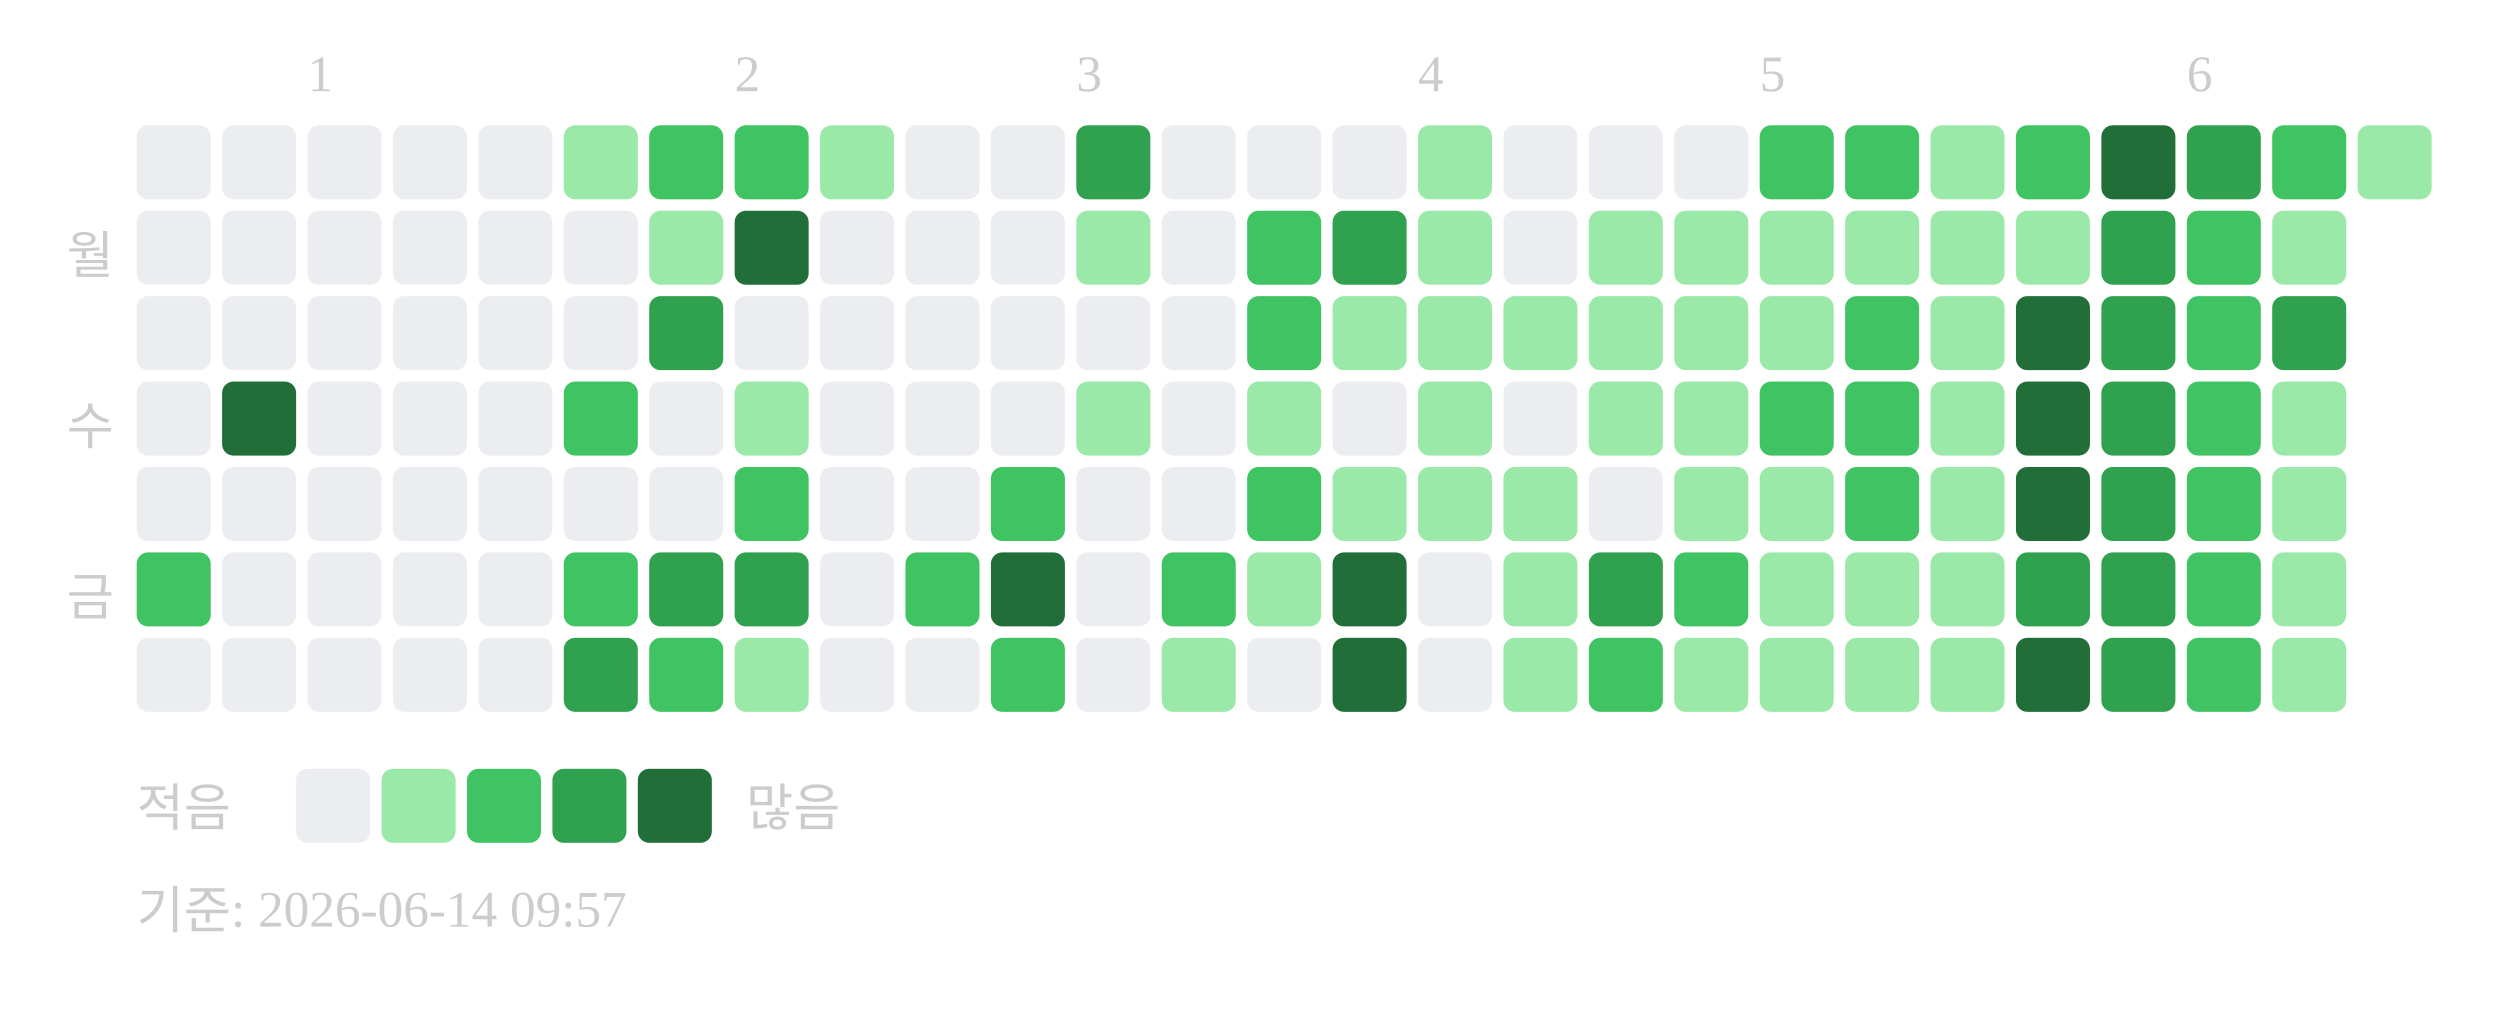
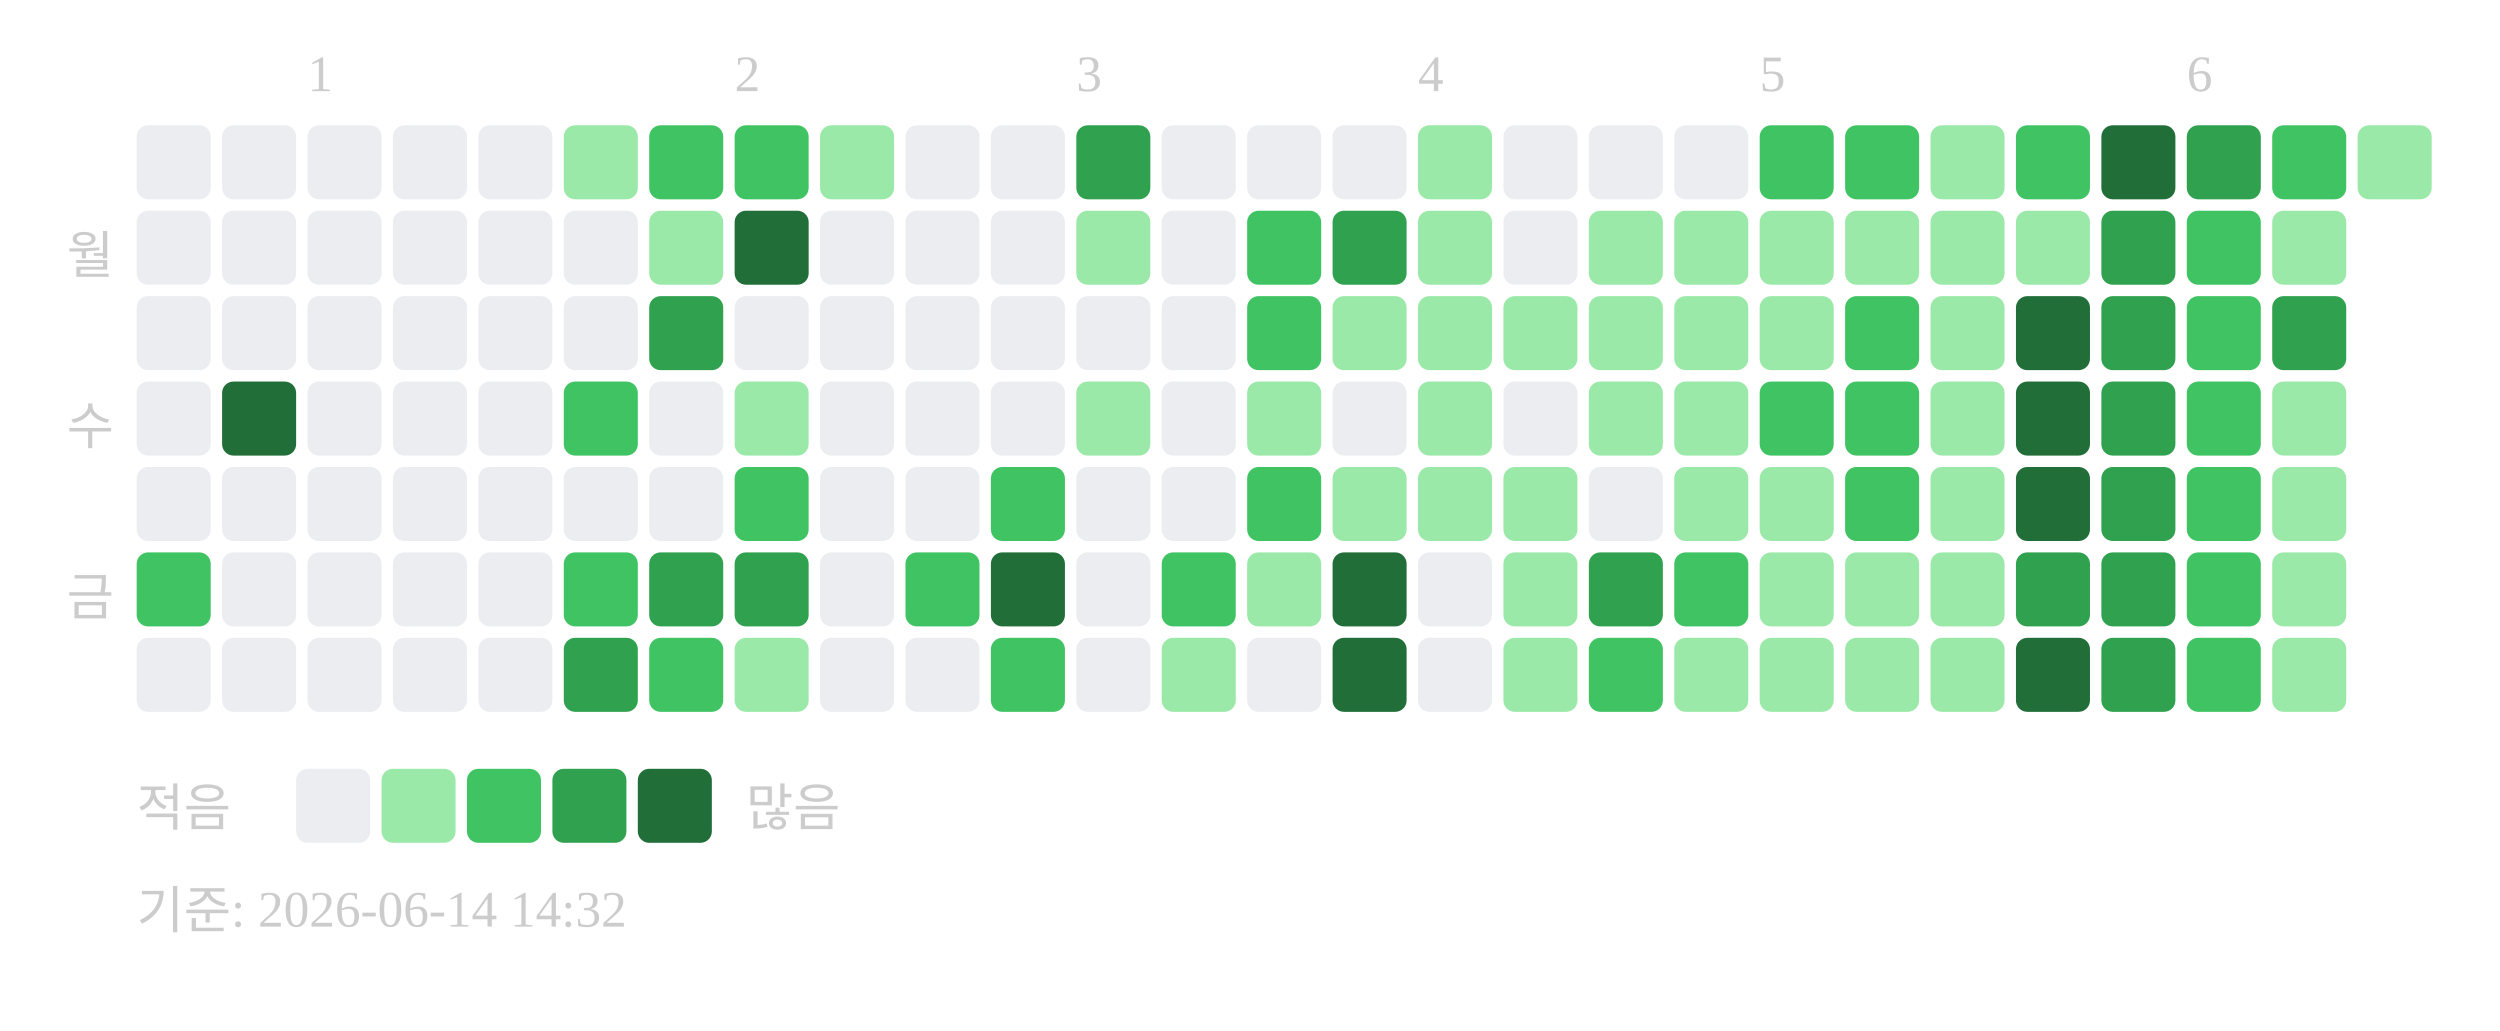
<svg xmlns="http://www.w3.org/2000/svg" width="439" height="181">
  <text x="54" y="16" font-size="9" fill="#cccccc">1</text>
  <text x="129" y="16" font-size="9" fill="#cccccc">2</text>
  <text x="189" y="16" font-size="9" fill="#cccccc">3</text>
  <text x="249" y="16" font-size="9" fill="#cccccc">4</text>
  <text x="309" y="16" font-size="9" fill="#cccccc">5</text>
  <text x="384" y="16" font-size="9" fill="#cccccc">6</text>
  <text x="20" y="48" text-anchor="end" font-size="9" fill="#cccccc">월</text>
  <text x="20" y="78" text-anchor="end" font-size="9" fill="#cccccc">수</text>
  <text x="20" y="108" text-anchor="end" font-size="9" fill="#cccccc">금</text>
  <rect x="24" y="22" width="13" height="13" rx="2" fill="#ebedf0" />
  <rect x="24" y="37" width="13" height="13" rx="2" fill="#ebedf0" />
  <rect x="24" y="52" width="13" height="13" rx="2" fill="#ebedf0" />
  <rect x="24" y="67" width="13" height="13" rx="2" fill="#ebedf0" />
  <rect x="24" y="82" width="13" height="13" rx="2" fill="#ebedf0" />
  <rect x="24" y="97" width="13" height="13" rx="2" fill="#40c463" />
  <rect x="24" y="112" width="13" height="13" rx="2" fill="#ebedf0" />
  <rect x="39" y="22" width="13" height="13" rx="2" fill="#ebedf0" />
  <rect x="39" y="37" width="13" height="13" rx="2" fill="#ebedf0" />
  <rect x="39" y="52" width="13" height="13" rx="2" fill="#ebedf0" />
  <rect x="39" y="67" width="13" height="13" rx="2" fill="#216e39" />
  <rect x="39" y="82" width="13" height="13" rx="2" fill="#ebedf0" />
  <rect x="39" y="97" width="13" height="13" rx="2" fill="#ebedf0" />
  <rect x="39" y="112" width="13" height="13" rx="2" fill="#ebedf0" />
  <rect x="54" y="22" width="13" height="13" rx="2" fill="#ebedf0" />
  <rect x="54" y="37" width="13" height="13" rx="2" fill="#ebedf0" />
  <rect x="54" y="52" width="13" height="13" rx="2" fill="#ebedf0" />
  <rect x="54" y="67" width="13" height="13" rx="2" fill="#ebedf0" />
  <rect x="54" y="82" width="13" height="13" rx="2" fill="#ebedf0" />
  <rect x="54" y="97" width="13" height="13" rx="2" fill="#ebedf0" />
  <rect x="54" y="112" width="13" height="13" rx="2" fill="#ebedf0" />
  <rect x="69" y="22" width="13" height="13" rx="2" fill="#ebedf0" />
  <rect x="69" y="37" width="13" height="13" rx="2" fill="#ebedf0" />
  <rect x="69" y="52" width="13" height="13" rx="2" fill="#ebedf0" />
  <rect x="69" y="67" width="13" height="13" rx="2" fill="#ebedf0" />
  <rect x="69" y="82" width="13" height="13" rx="2" fill="#ebedf0" />
  <rect x="69" y="97" width="13" height="13" rx="2" fill="#ebedf0" />
  <rect x="69" y="112" width="13" height="13" rx="2" fill="#ebedf0" />
  <rect x="84" y="22" width="13" height="13" rx="2" fill="#ebedf0" />
  <rect x="84" y="37" width="13" height="13" rx="2" fill="#ebedf0" />
  <rect x="84" y="52" width="13" height="13" rx="2" fill="#ebedf0" />
  <rect x="84" y="67" width="13" height="13" rx="2" fill="#ebedf0" />
  <rect x="84" y="82" width="13" height="13" rx="2" fill="#ebedf0" />
  <rect x="84" y="97" width="13" height="13" rx="2" fill="#ebedf0" />
  <rect x="84" y="112" width="13" height="13" rx="2" fill="#ebedf0" />
  <rect x="99" y="22" width="13" height="13" rx="2" fill="#9be9a8" />
  <rect x="99" y="37" width="13" height="13" rx="2" fill="#ebedf0" />
  <rect x="99" y="52" width="13" height="13" rx="2" fill="#ebedf0" />
  <rect x="99" y="67" width="13" height="13" rx="2" fill="#40c463" />
  <rect x="99" y="82" width="13" height="13" rx="2" fill="#ebedf0" />
  <rect x="99" y="97" width="13" height="13" rx="2" fill="#40c463" />
  <rect x="99" y="112" width="13" height="13" rx="2" fill="#30a14e" />
  <rect x="114" y="22" width="13" height="13" rx="2" fill="#40c463" />
  <rect x="114" y="37" width="13" height="13" rx="2" fill="#9be9a8" />
  <rect x="114" y="52" width="13" height="13" rx="2" fill="#30a14e" />
  <rect x="114" y="67" width="13" height="13" rx="2" fill="#ebedf0" />
  <rect x="114" y="82" width="13" height="13" rx="2" fill="#ebedf0" />
  <rect x="114" y="97" width="13" height="13" rx="2" fill="#30a14e" />
  <rect x="114" y="112" width="13" height="13" rx="2" fill="#40c463" />
  <rect x="129" y="22" width="13" height="13" rx="2" fill="#40c463" />
  <rect x="129" y="37" width="13" height="13" rx="2" fill="#216e39" />
  <rect x="129" y="52" width="13" height="13" rx="2" fill="#ebedf0" />
  <rect x="129" y="67" width="13" height="13" rx="2" fill="#9be9a8" />
  <rect x="129" y="82" width="13" height="13" rx="2" fill="#40c463" />
  <rect x="129" y="97" width="13" height="13" rx="2" fill="#30a14e" />
  <rect x="129" y="112" width="13" height="13" rx="2" fill="#9be9a8" />
  <rect x="144" y="22" width="13" height="13" rx="2" fill="#9be9a8" />
  <rect x="144" y="37" width="13" height="13" rx="2" fill="#ebedf0" />
  <rect x="144" y="52" width="13" height="13" rx="2" fill="#ebedf0" />
  <rect x="144" y="67" width="13" height="13" rx="2" fill="#ebedf0" />
  <rect x="144" y="82" width="13" height="13" rx="2" fill="#ebedf0" />
  <rect x="144" y="97" width="13" height="13" rx="2" fill="#ebedf0" />
  <rect x="144" y="112" width="13" height="13" rx="2" fill="#ebedf0" />
  <rect x="159" y="22" width="13" height="13" rx="2" fill="#ebedf0" />
  <rect x="159" y="37" width="13" height="13" rx="2" fill="#ebedf0" />
  <rect x="159" y="52" width="13" height="13" rx="2" fill="#ebedf0" />
  <rect x="159" y="67" width="13" height="13" rx="2" fill="#ebedf0" />
  <rect x="159" y="82" width="13" height="13" rx="2" fill="#ebedf0" />
  <rect x="159" y="97" width="13" height="13" rx="2" fill="#40c463" />
  <rect x="159" y="112" width="13" height="13" rx="2" fill="#ebedf0" />
  <rect x="174" y="22" width="13" height="13" rx="2" fill="#ebedf0" />
  <rect x="174" y="37" width="13" height="13" rx="2" fill="#ebedf0" />
  <rect x="174" y="52" width="13" height="13" rx="2" fill="#ebedf0" />
  <rect x="174" y="67" width="13" height="13" rx="2" fill="#ebedf0" />
  <rect x="174" y="82" width="13" height="13" rx="2" fill="#40c463" />
  <rect x="174" y="97" width="13" height="13" rx="2" fill="#216e39" />
  <rect x="174" y="112" width="13" height="13" rx="2" fill="#40c463" />
  <rect x="189" y="22" width="13" height="13" rx="2" fill="#30a14e" />
  <rect x="189" y="37" width="13" height="13" rx="2" fill="#9be9a8" />
  <rect x="189" y="52" width="13" height="13" rx="2" fill="#ebedf0" />
  <rect x="189" y="67" width="13" height="13" rx="2" fill="#9be9a8" />
  <rect x="189" y="82" width="13" height="13" rx="2" fill="#ebedf0" />
  <rect x="189" y="97" width="13" height="13" rx="2" fill="#ebedf0" />
  <rect x="189" y="112" width="13" height="13" rx="2" fill="#ebedf0" />
  <rect x="204" y="22" width="13" height="13" rx="2" fill="#ebedf0" />
  <rect x="204" y="37" width="13" height="13" rx="2" fill="#ebedf0" />
  <rect x="204" y="52" width="13" height="13" rx="2" fill="#ebedf0" />
  <rect x="204" y="67" width="13" height="13" rx="2" fill="#ebedf0" />
  <rect x="204" y="82" width="13" height="13" rx="2" fill="#ebedf0" />
  <rect x="204" y="97" width="13" height="13" rx="2" fill="#40c463" />
  <rect x="204" y="112" width="13" height="13" rx="2" fill="#9be9a8" />
  <rect x="219" y="22" width="13" height="13" rx="2" fill="#ebedf0" />
  <rect x="219" y="37" width="13" height="13" rx="2" fill="#40c463" />
  <rect x="219" y="52" width="13" height="13" rx="2" fill="#40c463" />
  <rect x="219" y="67" width="13" height="13" rx="2" fill="#9be9a8" />
  <rect x="219" y="82" width="13" height="13" rx="2" fill="#40c463" />
  <rect x="219" y="97" width="13" height="13" rx="2" fill="#9be9a8" />
  <rect x="219" y="112" width="13" height="13" rx="2" fill="#ebedf0" />
  <rect x="234" y="22" width="13" height="13" rx="2" fill="#ebedf0" />
  <rect x="234" y="37" width="13" height="13" rx="2" fill="#30a14e" />
  <rect x="234" y="52" width="13" height="13" rx="2" fill="#9be9a8" />
  <rect x="234" y="67" width="13" height="13" rx="2" fill="#ebedf0" />
  <rect x="234" y="82" width="13" height="13" rx="2" fill="#9be9a8" />
  <rect x="234" y="97" width="13" height="13" rx="2" fill="#216e39" />
  <rect x="234" y="112" width="13" height="13" rx="2" fill="#216e39" />
  <rect x="249" y="22" width="13" height="13" rx="2" fill="#9be9a8" />
  <rect x="249" y="37" width="13" height="13" rx="2" fill="#9be9a8" />
  <rect x="249" y="52" width="13" height="13" rx="2" fill="#9be9a8" />
  <rect x="249" y="67" width="13" height="13" rx="2" fill="#9be9a8" />
  <rect x="249" y="82" width="13" height="13" rx="2" fill="#9be9a8" />
  <rect x="249" y="97" width="13" height="13" rx="2" fill="#ebedf0" />
  <rect x="249" y="112" width="13" height="13" rx="2" fill="#ebedf0" />
  <rect x="264" y="22" width="13" height="13" rx="2" fill="#ebedf0" />
  <rect x="264" y="37" width="13" height="13" rx="2" fill="#ebedf0" />
  <rect x="264" y="52" width="13" height="13" rx="2" fill="#9be9a8" />
  <rect x="264" y="67" width="13" height="13" rx="2" fill="#ebedf0" />
  <rect x="264" y="82" width="13" height="13" rx="2" fill="#9be9a8" />
  <rect x="264" y="97" width="13" height="13" rx="2" fill="#9be9a8" />
  <rect x="264" y="112" width="13" height="13" rx="2" fill="#9be9a8" />
  <rect x="279" y="22" width="13" height="13" rx="2" fill="#ebedf0" />
  <rect x="279" y="37" width="13" height="13" rx="2" fill="#9be9a8" />
  <rect x="279" y="52" width="13" height="13" rx="2" fill="#9be9a8" />
  <rect x="279" y="67" width="13" height="13" rx="2" fill="#9be9a8" />
  <rect x="279" y="82" width="13" height="13" rx="2" fill="#ebedf0" />
  <rect x="279" y="97" width="13" height="13" rx="2" fill="#30a14e" />
  <rect x="279" y="112" width="13" height="13" rx="2" fill="#40c463" />
  <rect x="294" y="22" width="13" height="13" rx="2" fill="#ebedf0" />
  <rect x="294" y="37" width="13" height="13" rx="2" fill="#9be9a8" />
  <rect x="294" y="52" width="13" height="13" rx="2" fill="#9be9a8" />
  <rect x="294" y="67" width="13" height="13" rx="2" fill="#9be9a8" />
  <rect x="294" y="82" width="13" height="13" rx="2" fill="#9be9a8" />
  <rect x="294" y="97" width="13" height="13" rx="2" fill="#40c463" />
  <rect x="294" y="112" width="13" height="13" rx="2" fill="#9be9a8" />
  <rect x="309" y="22" width="13" height="13" rx="2" fill="#40c463" />
  <rect x="309" y="37" width="13" height="13" rx="2" fill="#9be9a8" />
  <rect x="309" y="52" width="13" height="13" rx="2" fill="#9be9a8" />
  <rect x="309" y="67" width="13" height="13" rx="2" fill="#40c463" />
  <rect x="309" y="82" width="13" height="13" rx="2" fill="#9be9a8" />
  <rect x="309" y="97" width="13" height="13" rx="2" fill="#9be9a8" />
  <rect x="309" y="112" width="13" height="13" rx="2" fill="#9be9a8" />
  <rect x="324" y="22" width="13" height="13" rx="2" fill="#40c463" />
  <rect x="324" y="37" width="13" height="13" rx="2" fill="#9be9a8" />
  <rect x="324" y="52" width="13" height="13" rx="2" fill="#40c463" />
  <rect x="324" y="67" width="13" height="13" rx="2" fill="#40c463" />
  <rect x="324" y="82" width="13" height="13" rx="2" fill="#40c463" />
  <rect x="324" y="97" width="13" height="13" rx="2" fill="#9be9a8" />
  <rect x="324" y="112" width="13" height="13" rx="2" fill="#9be9a8" />
  <rect x="339" y="22" width="13" height="13" rx="2" fill="#9be9a8" />
  <rect x="339" y="37" width="13" height="13" rx="2" fill="#9be9a8" />
  <rect x="339" y="52" width="13" height="13" rx="2" fill="#9be9a8" />
  <rect x="339" y="67" width="13" height="13" rx="2" fill="#9be9a8" />
  <rect x="339" y="82" width="13" height="13" rx="2" fill="#9be9a8" />
  <rect x="339" y="97" width="13" height="13" rx="2" fill="#9be9a8" />
  <rect x="339" y="112" width="13" height="13" rx="2" fill="#9be9a8" />
  <rect x="354" y="22" width="13" height="13" rx="2" fill="#40c463" />
  <rect x="354" y="37" width="13" height="13" rx="2" fill="#9be9a8" />
  <rect x="354" y="52" width="13" height="13" rx="2" fill="#216e39" />
  <rect x="354" y="67" width="13" height="13" rx="2" fill="#216e39" />
  <rect x="354" y="82" width="13" height="13" rx="2" fill="#216e39" />
  <rect x="354" y="97" width="13" height="13" rx="2" fill="#30a14e" />
  <rect x="354" y="112" width="13" height="13" rx="2" fill="#216e39" />
  <rect x="369" y="22" width="13" height="13" rx="2" fill="#216e39" />
  <rect x="369" y="37" width="13" height="13" rx="2" fill="#30a14e" />
  <rect x="369" y="52" width="13" height="13" rx="2" fill="#30a14e" />
  <rect x="369" y="67" width="13" height="13" rx="2" fill="#30a14e" />
  <rect x="369" y="82" width="13" height="13" rx="2" fill="#30a14e" />
  <rect x="369" y="97" width="13" height="13" rx="2" fill="#30a14e" />
  <rect x="369" y="112" width="13" height="13" rx="2" fill="#30a14e" />
  <rect x="384" y="22" width="13" height="13" rx="2" fill="#30a14e" />
  <rect x="384" y="37" width="13" height="13" rx="2" fill="#40c463" />
  <rect x="384" y="52" width="13" height="13" rx="2" fill="#40c463" />
  <rect x="384" y="67" width="13" height="13" rx="2" fill="#40c463" />
  <rect x="384" y="82" width="13" height="13" rx="2" fill="#40c463" />
  <rect x="384" y="97" width="13" height="13" rx="2" fill="#40c463" />
  <rect x="384" y="112" width="13" height="13" rx="2" fill="#40c463" />
  <rect x="399" y="22" width="13" height="13" rx="2" fill="#40c463" />
  <rect x="399" y="37" width="13" height="13" rx="2" fill="#9be9a8" />
  <rect x="399" y="52" width="13" height="13" rx="2" fill="#30a14e" />
  <rect x="399" y="67" width="13" height="13" rx="2" fill="#9be9a8" />
  <rect x="399" y="82" width="13" height="13" rx="2" fill="#9be9a8" />
  <rect x="399" y="97" width="13" height="13" rx="2" fill="#9be9a8" />
  <rect x="399" y="112" width="13" height="13" rx="2" fill="#9be9a8" />
  <rect x="414" y="22" width="13" height="13" rx="2" fill="#9be9a8" />
  <text x="24" y="145" font-size="9" fill="#cccccc">적음</text>
  <rect x="52" y="135" width="13" height="13" rx="2" fill="#ebedf0" />
  <rect x="67" y="135" width="13" height="13" rx="2" fill="#9be9a8" />
  <rect x="82" y="135" width="13" height="13" rx="2" fill="#40c463" />
  <rect x="97" y="135" width="13" height="13" rx="2" fill="#30a14e" />
  <rect x="112" y="135" width="13" height="13" rx="2" fill="#216e39" />
  <text x="131" y="145" font-size="9" fill="#cccccc">많음</text>
-   <text x="24" y="163" font-size="9" fill="#cccccc">기준: 2026-06-14 09:57</text>
+   <text x="24" y="163" font-size="9" fill="#cccccc">기준: 2026-06-14 14:32</text>
</svg>
